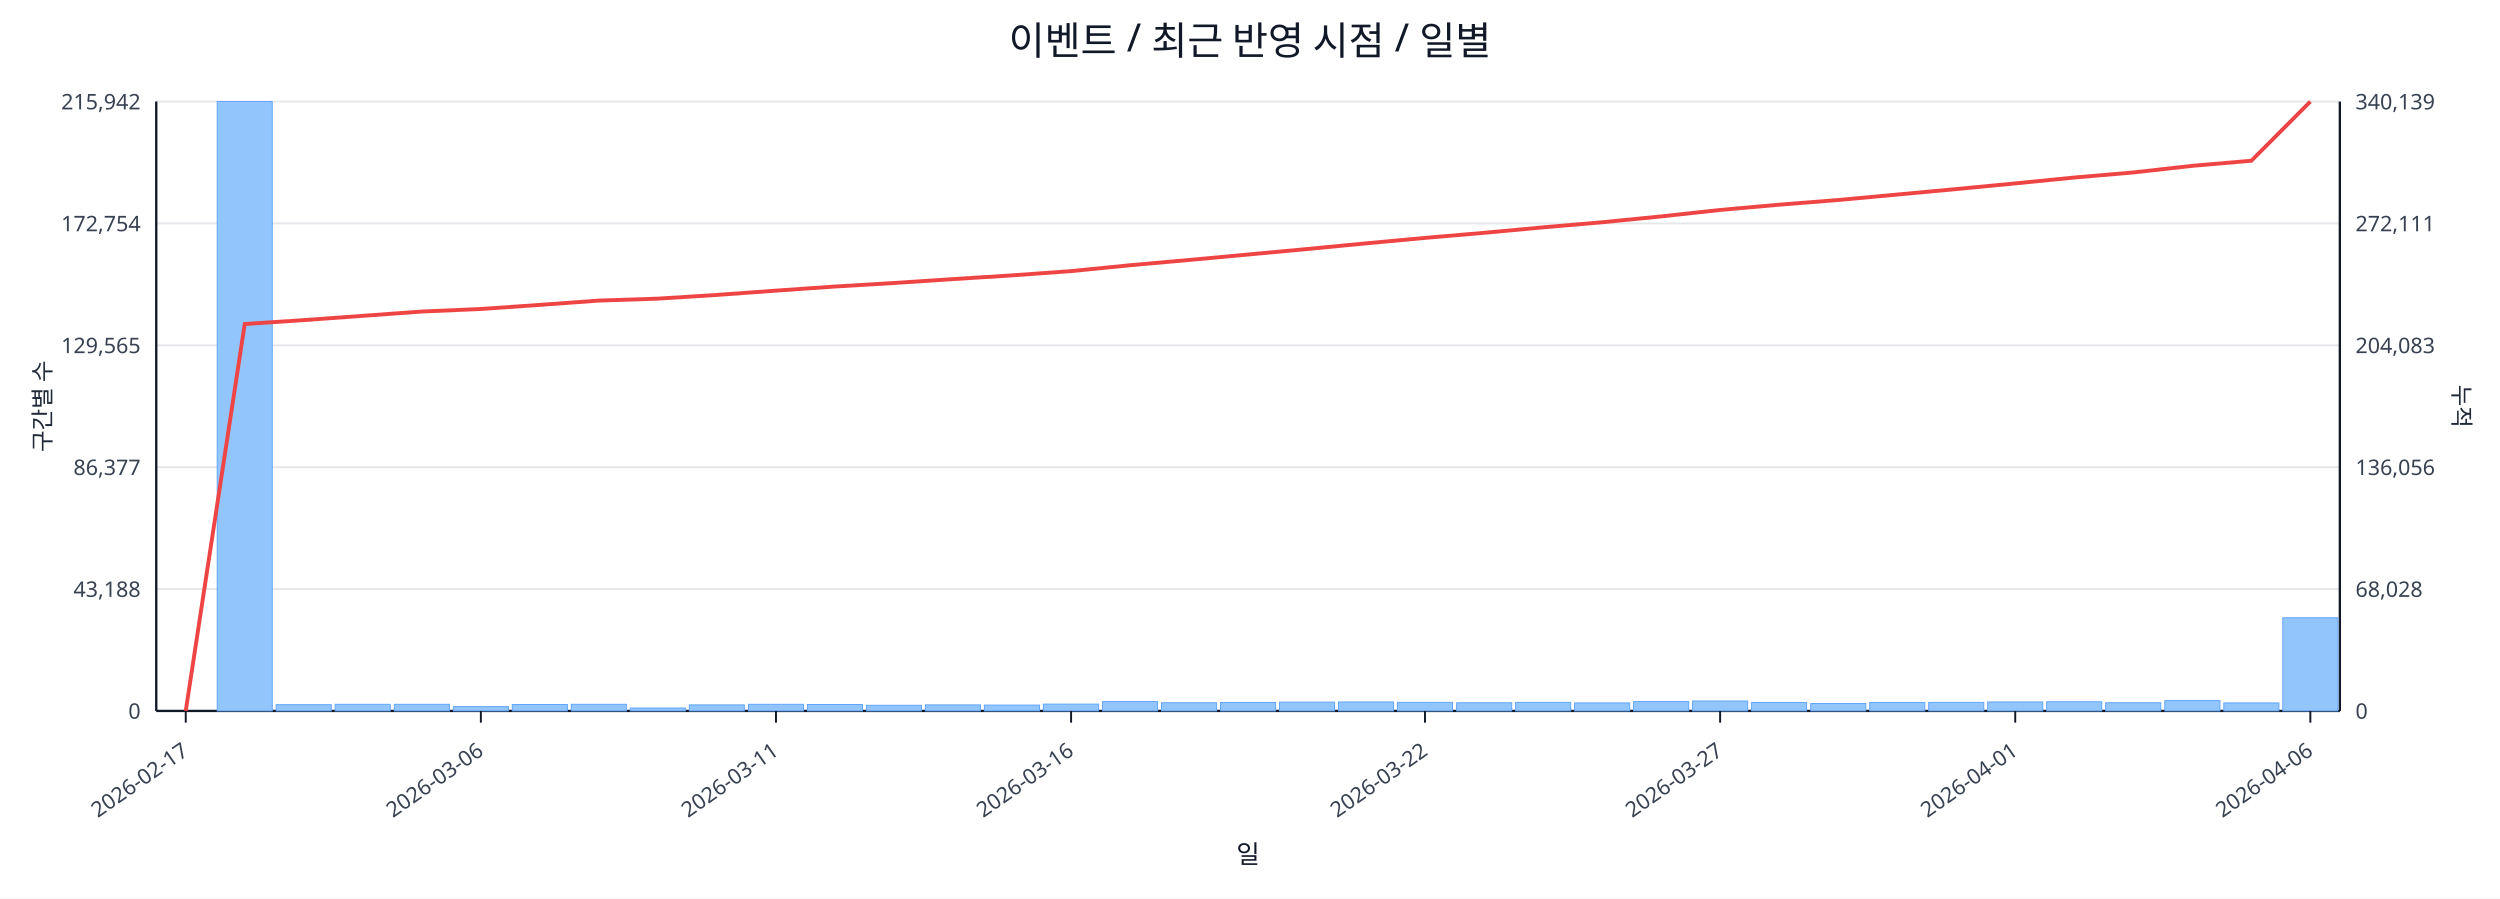
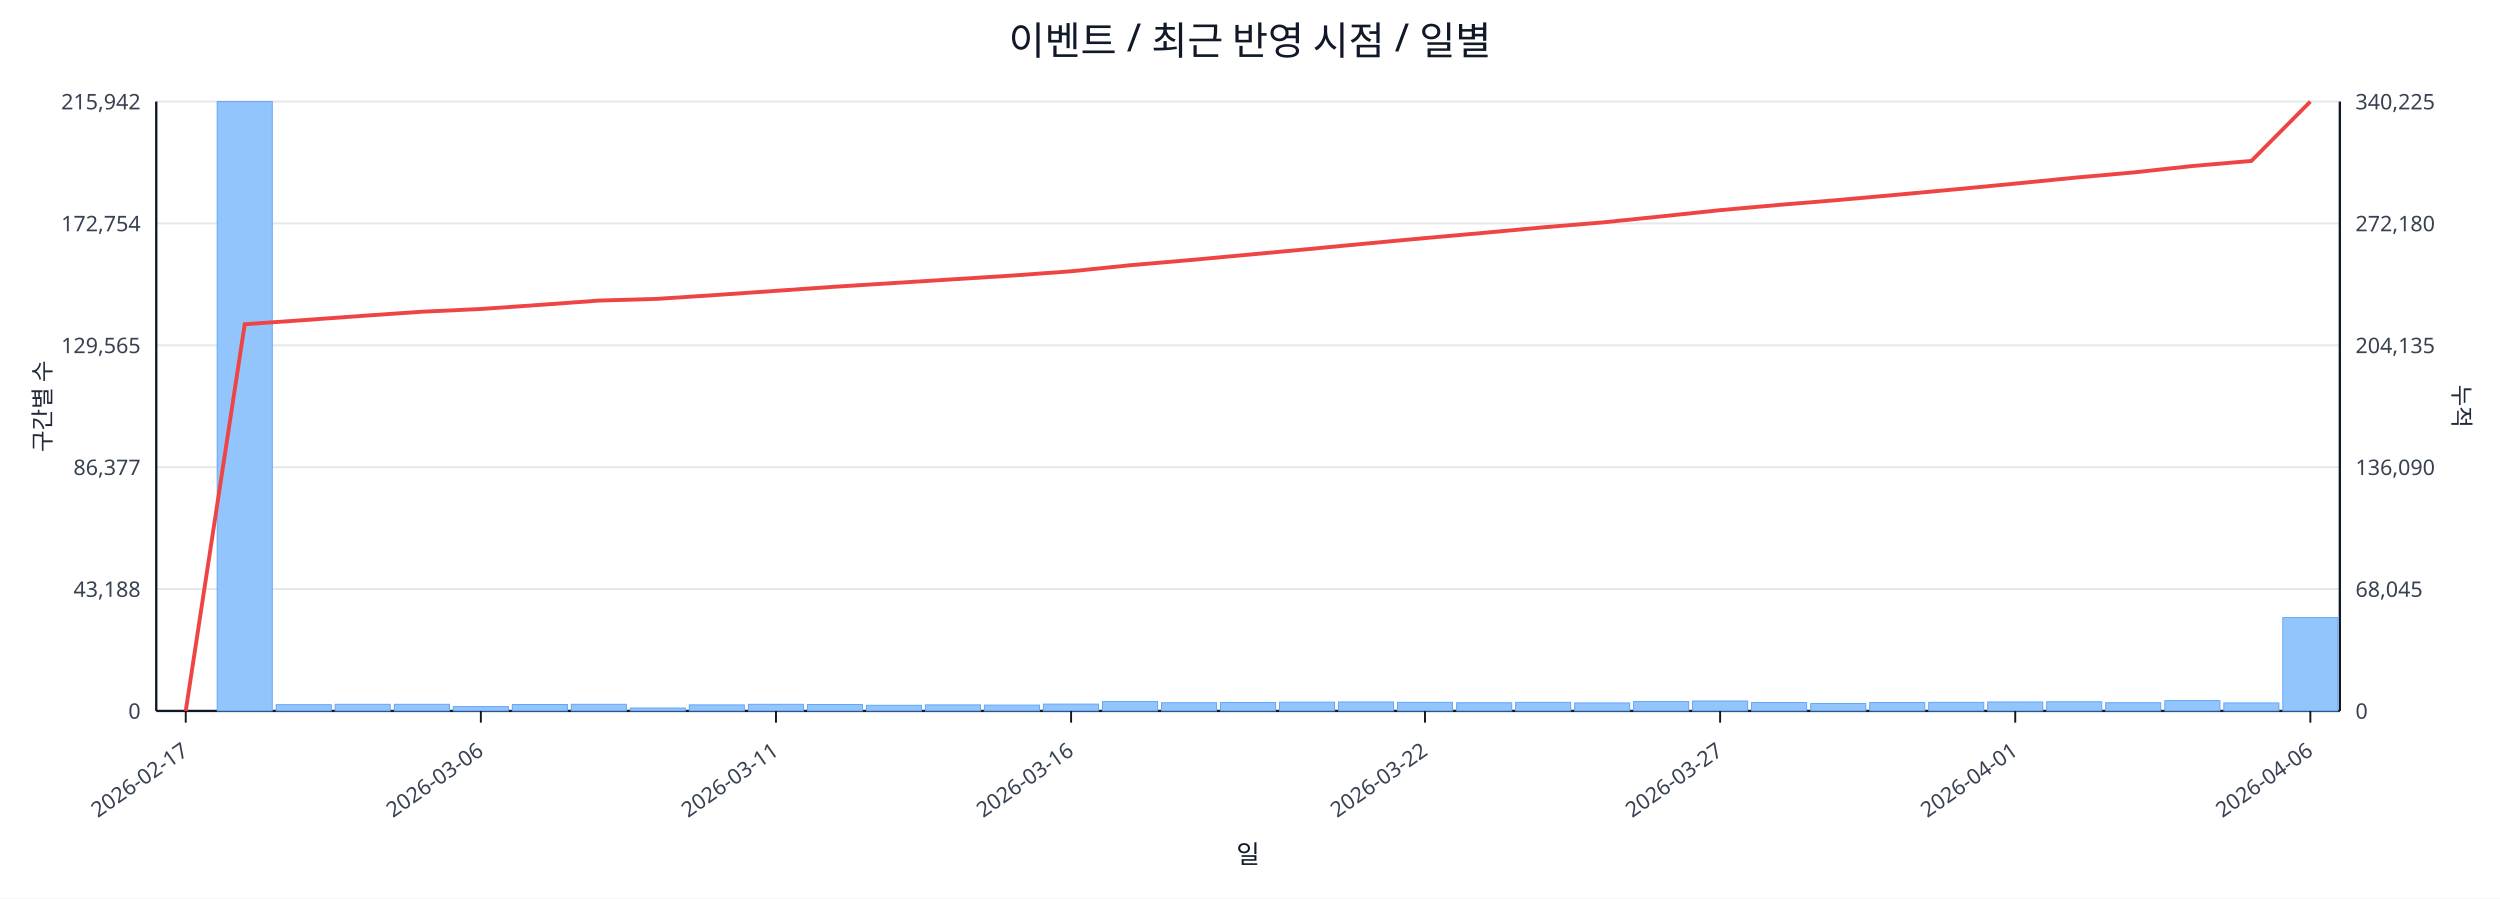
<svg xmlns="http://www.w3.org/2000/svg" width="1280" height="460" viewBox="0 0 1280 460">
  <rect x="0" y="0" width="100%" height="100%" fill="#ffffff" />
  <text x="640.0" y="28" font-size="20" text-anchor="middle" font-family="sans-serif" fill="#111827">이벤트 / 최근 반영 시점 / 일별</text>
  <line x1="80.0" y1="52.0" x2="1198.0" y2="52.0" stroke="#e5e7eb" stroke-width="1" />
  <text x="72.0" y="56.0" font-size="11" text-anchor="end" font-family="sans-serif" fill="#374151">215,942</text>
-   <text x="1206.0" y="56.0" font-size="11" text-anchor="start" font-family="sans-serif" fill="#374151">340,139</text>
+   <text x="1206.0" y="56.0" font-size="11" text-anchor="start" font-family="sans-serif" fill="#374151">340,225</text>
  <line x1="80.0" y1="114.4" x2="1198.0" y2="114.4" stroke="#e5e7eb" stroke-width="1" />
  <text x="72.0" y="118.4" font-size="11" text-anchor="end" font-family="sans-serif" fill="#374151">172,754</text>
-   <text x="1206.0" y="118.4" font-size="11" text-anchor="start" font-family="sans-serif" fill="#374151">272,111</text>
+   <text x="1206.0" y="118.4" font-size="11" text-anchor="start" font-family="sans-serif" fill="#374151">272,180</text>
  <line x1="80.0" y1="176.8" x2="1198.0" y2="176.8" stroke="#e5e7eb" stroke-width="1" />
  <text x="72.0" y="180.8" font-size="11" text-anchor="end" font-family="sans-serif" fill="#374151">129,565</text>
-   <text x="1206.0" y="180.8" font-size="11" text-anchor="start" font-family="sans-serif" fill="#374151">204,083</text>
+   <text x="1206.0" y="180.8" font-size="11" text-anchor="start" font-family="sans-serif" fill="#374151">204,135</text>
  <line x1="80.0" y1="239.2" x2="1198.0" y2="239.2" stroke="#e5e7eb" stroke-width="1" />
  <text x="72.0" y="243.2" font-size="11" text-anchor="end" font-family="sans-serif" fill="#374151">86,377</text>
-   <text x="1206.0" y="243.2" font-size="11" text-anchor="start" font-family="sans-serif" fill="#374151">136,056</text>
+   <text x="1206.0" y="243.2" font-size="11" text-anchor="start" font-family="sans-serif" fill="#374151">136,090</text>
  <line x1="80.0" y1="301.6" x2="1198.0" y2="301.6" stroke="#e5e7eb" stroke-width="1" />
  <text x="72.0" y="305.6" font-size="11" text-anchor="end" font-family="sans-serif" fill="#374151">43,188</text>
-   <text x="1206.0" y="305.6" font-size="11" text-anchor="start" font-family="sans-serif" fill="#374151">68,028</text>
+   <text x="1206.0" y="305.6" font-size="11" text-anchor="start" font-family="sans-serif" fill="#374151">68,045</text>
  <line x1="80.0" y1="364.0" x2="1198.0" y2="364.0" stroke="#e5e7eb" stroke-width="1" />
  <text x="72.0" y="368.0" font-size="11" text-anchor="end" font-family="sans-serif" fill="#374151">0</text>
  <text x="1206.0" y="368.0" font-size="11" text-anchor="start" font-family="sans-serif" fill="#374151">0</text>
  <line x1="80.0" y1="364.0" x2="1198.0" y2="364.0" stroke="#111827" stroke-width="1.2" />
  <line x1="80.0" y1="52.0" x2="80.0" y2="364.0" stroke="#111827" stroke-width="1.2" />
  <line x1="1198.0" y1="52.0" x2="1198.0" y2="364.0" stroke="#111827" stroke-width="1.2" />
  <rect x="81.0" y="364.0" width="28.2" height="0.0" fill="#93c5fd" stroke="#60a5fa" stroke-width="0.5" />
  <rect x="111.2" y="52.0" width="28.2" height="312.0" fill="#93c5fd" stroke="#60a5fa" stroke-width="0.5" />
  <rect x="141.4" y="360.8" width="28.2" height="3.2" fill="#93c5fd" stroke="#60a5fa" stroke-width="0.5" />
  <rect x="171.6" y="360.6" width="28.2" height="3.4" fill="#93c5fd" stroke="#60a5fa" stroke-width="0.5" />
  <rect x="201.9" y="360.6" width="28.2" height="3.4" fill="#93c5fd" stroke="#60a5fa" stroke-width="0.5" />
  <rect x="232.1" y="361.8" width="28.2" height="2.2" fill="#93c5fd" stroke="#60a5fa" stroke-width="0.5" />
  <rect x="262.3" y="360.7" width="28.2" height="3.3" fill="#93c5fd" stroke="#60a5fa" stroke-width="0.5" />
  <rect x="292.5" y="360.6" width="28.2" height="3.4" fill="#93c5fd" stroke="#60a5fa" stroke-width="0.5" />
  <rect x="322.7" y="362.5" width="28.2" height="1.5" fill="#93c5fd" stroke="#60a5fa" stroke-width="0.5" />
  <rect x="352.9" y="360.9" width="28.2" height="3.1" fill="#93c5fd" stroke="#60a5fa" stroke-width="0.5" />
  <rect x="383.2" y="360.6" width="28.2" height="3.4" fill="#93c5fd" stroke="#60a5fa" stroke-width="0.5" />
  <rect x="413.4" y="360.7" width="28.2" height="3.3" fill="#93c5fd" stroke="#60a5fa" stroke-width="0.5" />
  <rect x="443.6" y="361.1" width="28.2" height="2.9" fill="#93c5fd" stroke="#60a5fa" stroke-width="0.5" />
  <rect x="473.8" y="360.9" width="28.2" height="3.1" fill="#93c5fd" stroke="#60a5fa" stroke-width="0.5" />
  <rect x="504.0" y="361.0" width="28.2" height="3.0" fill="#93c5fd" stroke="#60a5fa" stroke-width="0.5" />
  <rect x="534.2" y="360.5" width="28.2" height="3.5" fill="#93c5fd" stroke="#60a5fa" stroke-width="0.5" />
  <rect x="564.5" y="359.2" width="28.2" height="4.8" fill="#93c5fd" stroke="#60a5fa" stroke-width="0.5" />
  <rect x="594.7" y="359.8" width="28.2" height="4.2" fill="#93c5fd" stroke="#60a5fa" stroke-width="0.5" />
  <rect x="624.9" y="359.7" width="28.2" height="4.3" fill="#93c5fd" stroke="#60a5fa" stroke-width="0.5" />
  <rect x="655.1" y="359.5" width="28.2" height="4.5" fill="#93c5fd" stroke="#60a5fa" stroke-width="0.5" />
  <rect x="685.3" y="359.4" width="28.2" height="4.6" fill="#93c5fd" stroke="#60a5fa" stroke-width="0.5" />
  <rect x="715.5" y="359.6" width="28.2" height="4.4" fill="#93c5fd" stroke="#60a5fa" stroke-width="0.5" />
  <rect x="745.8" y="359.8" width="28.2" height="4.2" fill="#93c5fd" stroke="#60a5fa" stroke-width="0.5" />
  <rect x="776.0" y="359.6" width="28.2" height="4.4" fill="#93c5fd" stroke="#60a5fa" stroke-width="0.5" />
  <rect x="806.2" y="359.9" width="28.2" height="4.1" fill="#93c5fd" stroke="#60a5fa" stroke-width="0.5" />
  <rect x="836.4" y="359.2" width="28.2" height="4.8" fill="#93c5fd" stroke="#60a5fa" stroke-width="0.5" />
  <rect x="866.6" y="358.9" width="28.2" height="5.1" fill="#93c5fd" stroke="#60a5fa" stroke-width="0.5" />
  <rect x="896.8" y="359.7" width="28.2" height="4.3" fill="#93c5fd" stroke="#60a5fa" stroke-width="0.5" />
  <rect x="927.1" y="360.2" width="28.2" height="3.8" fill="#93c5fd" stroke="#60a5fa" stroke-width="0.5" />
  <rect x="957.3" y="359.7" width="28.2" height="4.3" fill="#93c5fd" stroke="#60a5fa" stroke-width="0.5" />
  <rect x="987.5" y="359.6" width="28.2" height="4.4" fill="#93c5fd" stroke="#60a5fa" stroke-width="0.5" />
  <rect x="1017.7" y="359.4" width="28.2" height="4.6" fill="#93c5fd" stroke="#60a5fa" stroke-width="0.5" />
  <rect x="1047.9" y="359.3" width="28.2" height="4.7" fill="#93c5fd" stroke="#60a5fa" stroke-width="0.5" />
  <rect x="1078.1" y="359.8" width="28.2" height="4.2" fill="#93c5fd" stroke="#60a5fa" stroke-width="0.5" />
  <rect x="1108.4" y="358.7" width="28.2" height="5.3" fill="#93c5fd" stroke="#60a5fa" stroke-width="0.5" />
  <rect x="1138.6" y="359.9" width="28.2" height="4.1" fill="#93c5fd" stroke="#60a5fa" stroke-width="0.5" />
-   <rect x="1168.8" y="316.3" width="28.2" height="47.7" fill="#93c5fd" stroke="#60a5fa" stroke-width="0.5" />
-   <polyline fill="none" stroke="#ef4444" stroke-width="2" points="95.1,364.0 125.3,165.9 155.5,163.9 185.8,161.7 216.0,159.5 246.2,158.2 276.4,156.1 306.6,153.9 336.8,152.9 367.1,151.0 397.3,148.8 427.5,146.7 457.7,144.9 487.9,142.9 518.1,141.0 548.4,138.8 578.6,135.8 608.8,133.1 639.0,130.3 669.2,127.5 699.4,124.6 729.6,121.8 759.9,119.2 790.1,116.4 820.3,113.8 850.5,110.8 880.7,107.5 910.9,104.8 941.2,102.4 971.4,99.6 1001.6,96.8 1031.8,93.9 1062.0,90.9 1092.2,88.3 1122.5,84.9 1152.7,82.3 1182.9,52.0" />
+   <rect x="1168.8" y="316.2" width="28.2" height="47.8" fill="#93c5fd" stroke="#60a5fa" stroke-width="0.5" />
+   <polyline fill="none" stroke="#ef4444" stroke-width="2" points="95.1,364.0 125.3,166.0 155.5,163.9 185.8,161.7 216.0,159.6 246.2,158.2 276.4,156.1 306.6,153.9 336.8,153.0 367.1,151.0 397.3,148.9 427.5,146.8 457.7,144.9 487.9,143.0 518.1,141.1 548.4,138.9 578.6,135.8 608.8,133.2 639.0,130.4 669.2,127.6 699.4,124.7 729.6,121.9 759.9,119.2 790.1,116.4 820.3,113.9 850.5,110.8 880.7,107.6 910.9,104.9 941.2,102.4 971.4,99.7 1001.6,96.9 1031.8,94.0 1062.0,91.0 1092.2,88.3 1122.5,85.0 1152.7,82.4 1182.9,52.0" />
  <line x1="95.1" y1="364.0" x2="95.1" y2="370.0" stroke="#111827" stroke-width="1" />
  <text x="97.1" y="386.0" font-size="11" text-anchor="end" transform="rotate(-35 97.1 386.0)" font-family="sans-serif" fill="#374151">2026-02-17</text>
  <line x1="246.2" y1="364.0" x2="246.2" y2="370.0" stroke="#111827" stroke-width="1" />
  <text x="248.2" y="386.0" font-size="11" text-anchor="end" transform="rotate(-35 248.2 386.0)" font-family="sans-serif" fill="#374151">2026-03-06</text>
  <line x1="397.3" y1="364.0" x2="397.3" y2="370.0" stroke="#111827" stroke-width="1" />
  <text x="399.3" y="386.0" font-size="11" text-anchor="end" transform="rotate(-35 399.3 386.0)" font-family="sans-serif" fill="#374151">2026-03-11</text>
  <line x1="548.4" y1="364.0" x2="548.4" y2="370.0" stroke="#111827" stroke-width="1" />
  <text x="550.4" y="386.0" font-size="11" text-anchor="end" transform="rotate(-35 550.4 386.0)" font-family="sans-serif" fill="#374151">2026-03-16</text>
  <line x1="729.6" y1="364.0" x2="729.6" y2="370.0" stroke="#111827" stroke-width="1" />
  <text x="731.6" y="386.0" font-size="11" text-anchor="end" transform="rotate(-35 731.6 386.0)" font-family="sans-serif" fill="#374151">2026-03-22</text>
  <line x1="880.7" y1="364.0" x2="880.7" y2="370.0" stroke="#111827" stroke-width="1" />
  <text x="882.7" y="386.0" font-size="11" text-anchor="end" transform="rotate(-35 882.7 386.0)" font-family="sans-serif" fill="#374151">2026-03-27</text>
  <line x1="1031.8" y1="364.0" x2="1031.8" y2="370.0" stroke="#111827" stroke-width="1" />
  <text x="1033.8" y="386.0" font-size="11" text-anchor="end" transform="rotate(-35 1033.8 386.0)" font-family="sans-serif" fill="#374151">2026-04-01</text>
  <line x1="1182.9" y1="364.0" x2="1182.9" y2="370.0" stroke="#111827" stroke-width="1" />
  <text x="1184.9" y="386.0" font-size="11" text-anchor="end" transform="rotate(-35 1184.9 386.0)" font-family="sans-serif" fill="#374151">2026-04-06</text>
  <text x="26" y="208.0" font-size="12" transform="rotate(-90 26 208.0)" text-anchor="middle" font-family="sans-serif" fill="#1f2937">구간별 수</text>
  <text x="1256.0" y="208.0" font-size="12" transform="rotate(90 1256.0 208.0)" text-anchor="middle" font-family="sans-serif" fill="#1f2937">누적</text>
  <text x="639.0" y="442.0" font-size="13" text-anchor="middle" font-family="sans-serif" fill="#111827">일</text>
</svg>
